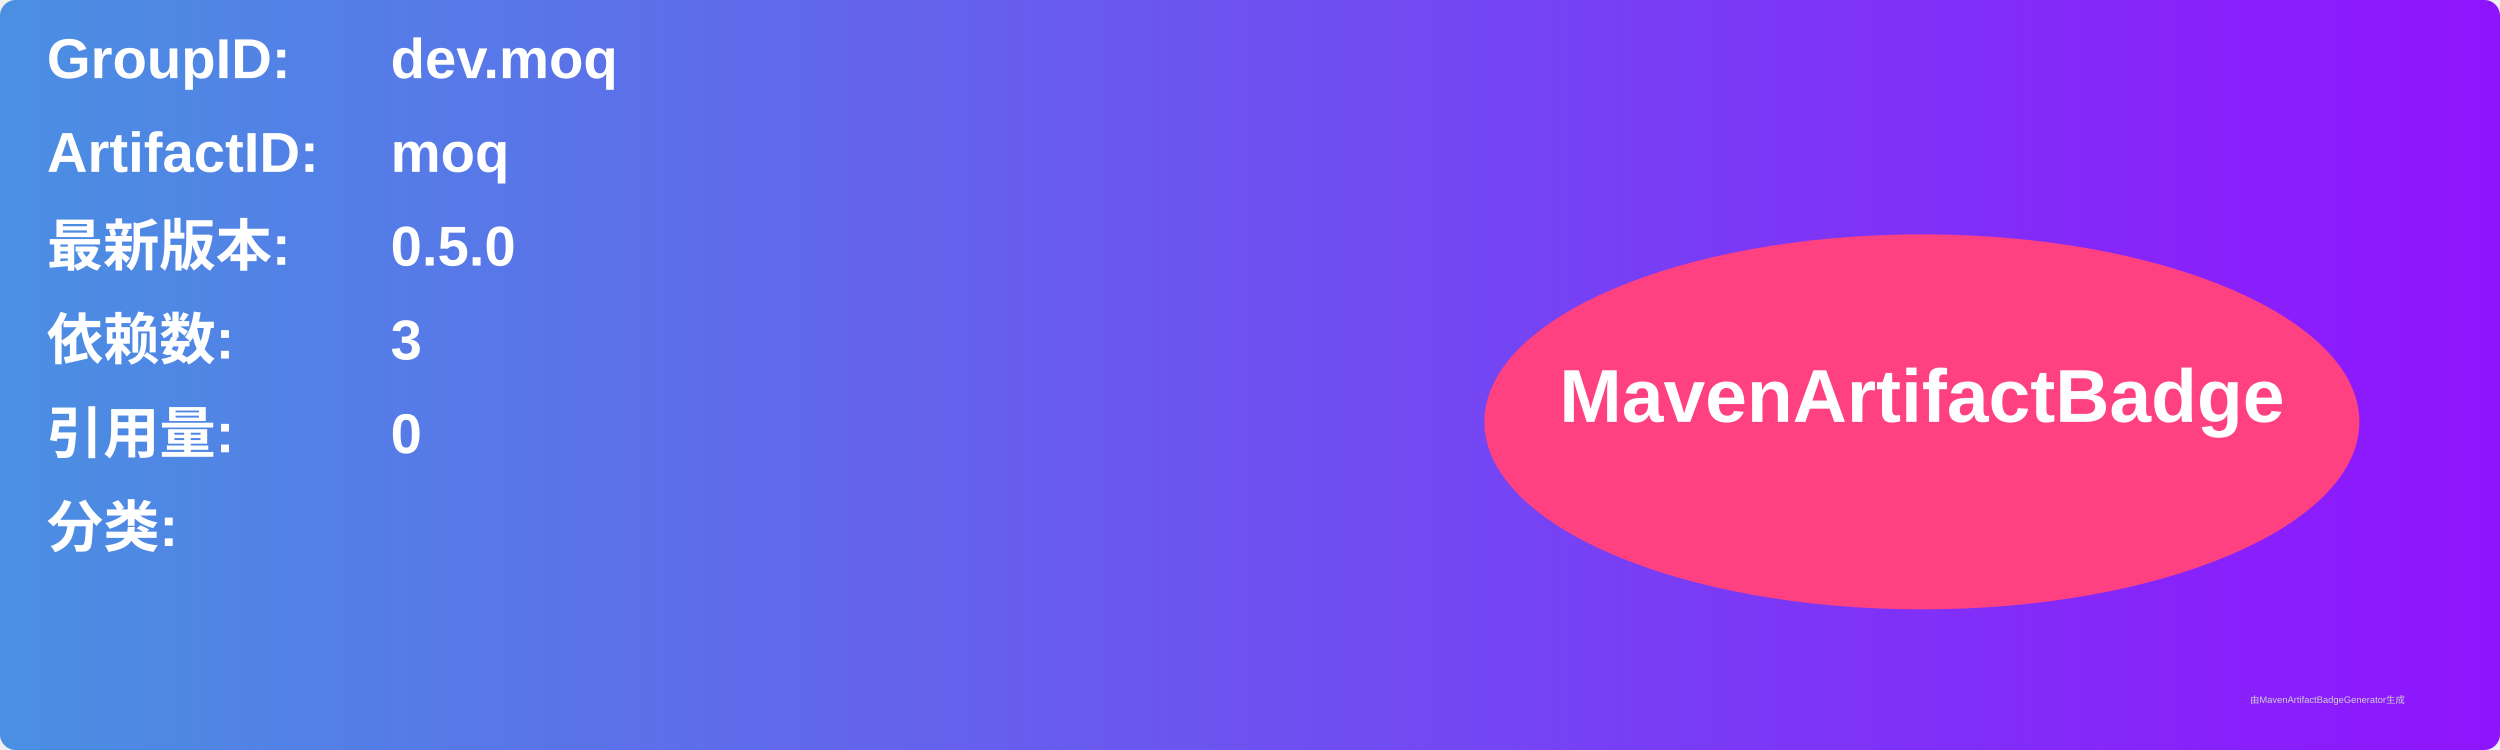
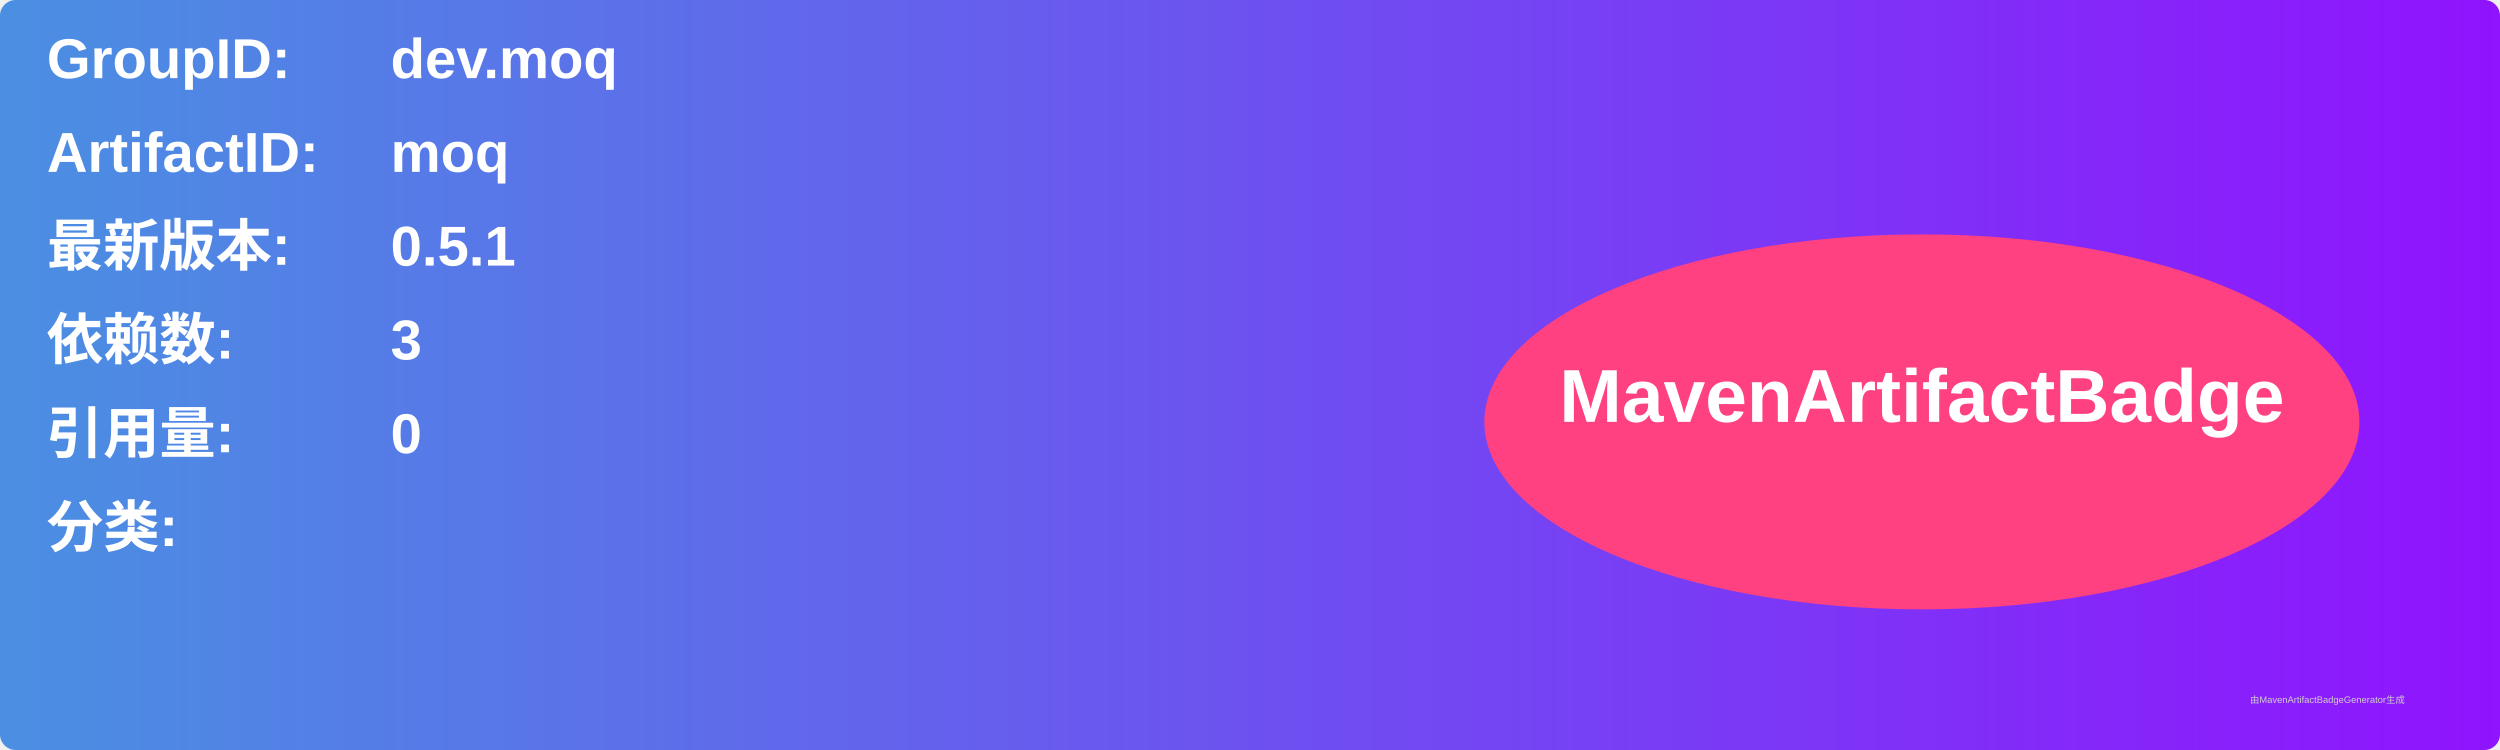
<svg xmlns="http://www.w3.org/2000/svg" width="800" height="240" viewBox="0 0 800 240">
  <linearGradient id="grad" x1="0%" y1="0%" x2="100%" y2="0%">
    <stop offset="0%" stop-color="#4a90e2" />
    <stop offset="100%" stop-color="#9013fe" />
  </linearGradient>
  <rect width="100%" height="100%" rx="5" ry="5" fill="url(#grad)" />
  <g transform="translate(15, 15)">
    <text x="0" y="10" font-family="Arial" font-size="18" fill="white" font-weight="bold" width="260">GroupID:</text>
    <text x="110" y="10" font-family="Arial" font-size="18" fill="white" font-weight="bold" width="460">dev.moq</text>
    <text x="0" y="40" font-family="Arial" font-size="18" fill="white" font-weight="bold" width="260">ArtifactID:</text>
    <text x="110" y="40" font-family="Arial" font-size="18" fill="white" font-weight="bold" width="460">moq</text>
    <text x="0" y="70" font-family="Arial" font-size="18" fill="white" font-weight="bold">最新版本:</text>
    <text x="110" y="70" font-family="Arial" font-size="18" fill="white" font-weight="bold">
-       <tspan font-weight="bold">0.5.0</tspan>
+       <tspan font-weight="bold">0.5.1</tspan>
    </text>
    <text x="0" y="100" font-family="Arial" font-size="18" fill="white" font-weight="bold">依赖数: </text>
    <text x="110" y="100" font-family="Arial" font-size="18" fill="white">
      <tspan font-weight="bold">3</tspan>
    </text>
    <text x="0" y="130" font-family="Arial" font-size="18" fill="white" font-weight="bold">引用量: </text>
    <text x="110" y="130" font-family="Arial" font-size="18" fill="white">
      <tspan font-weight="bold">0</tspan>
    </text>
    <text x="0" y="160" font-family="Arial" font-size="18" fill="white" font-weight="bold">分类:</text>
    <text x="10" y="190" font-family="Arial" font-size="10" fill="white">
      <tspan font-weight="bold" />
    </text>
    <ellipse cx="600" cy="120" rx="140" ry="60" fill="#ff4081" />
    <text x="600" y="120" text-anchor="middle" font-family="Arial" font-size="24" fill="white" font-weight="bold">MavenArtifactBadge</text>
  </g>
  <text x="720" y="225" font-family="Arial" font-size="3" fill="#d0d0d0">由MavenArtifactBadgeGenerator生成</text>
</svg>
